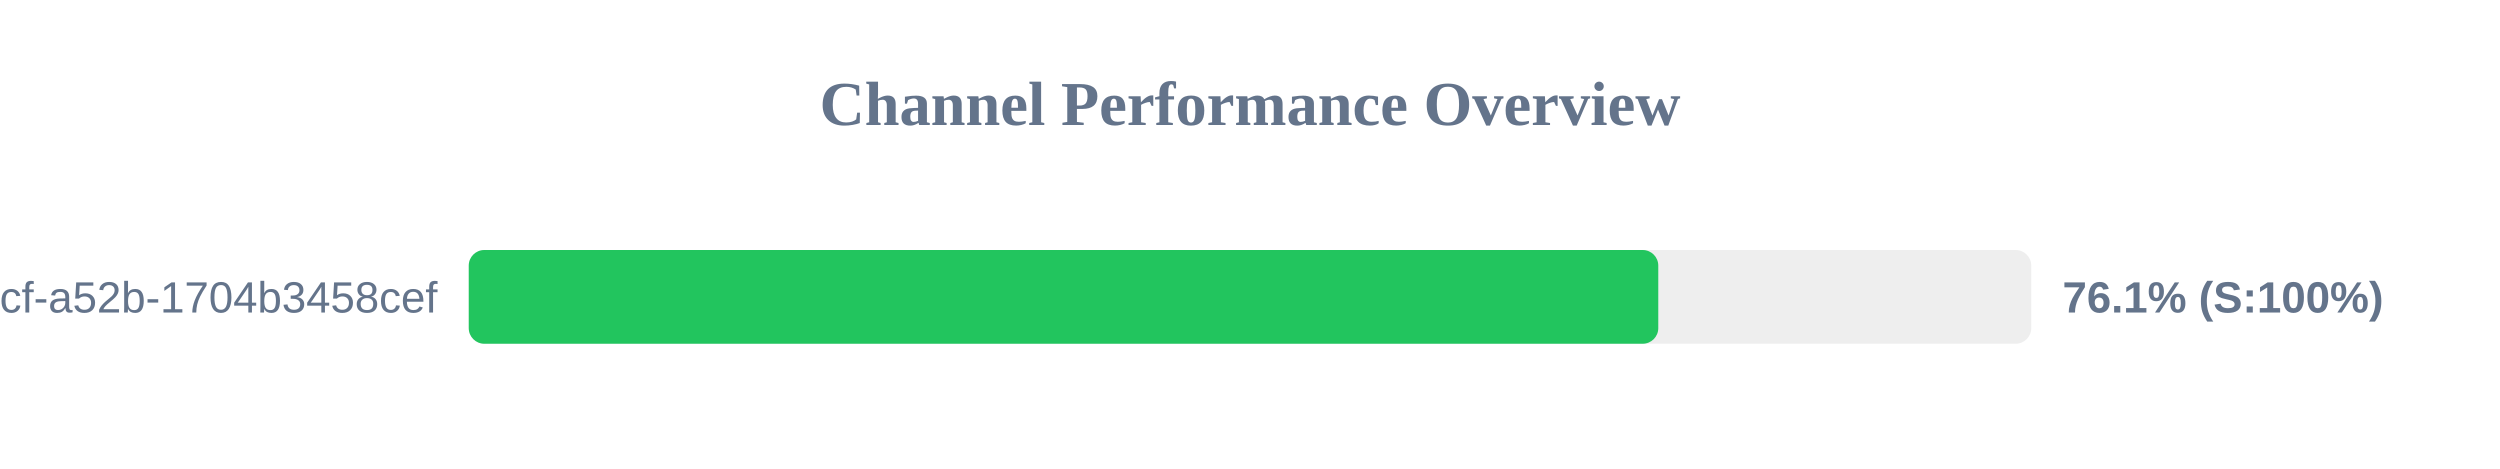
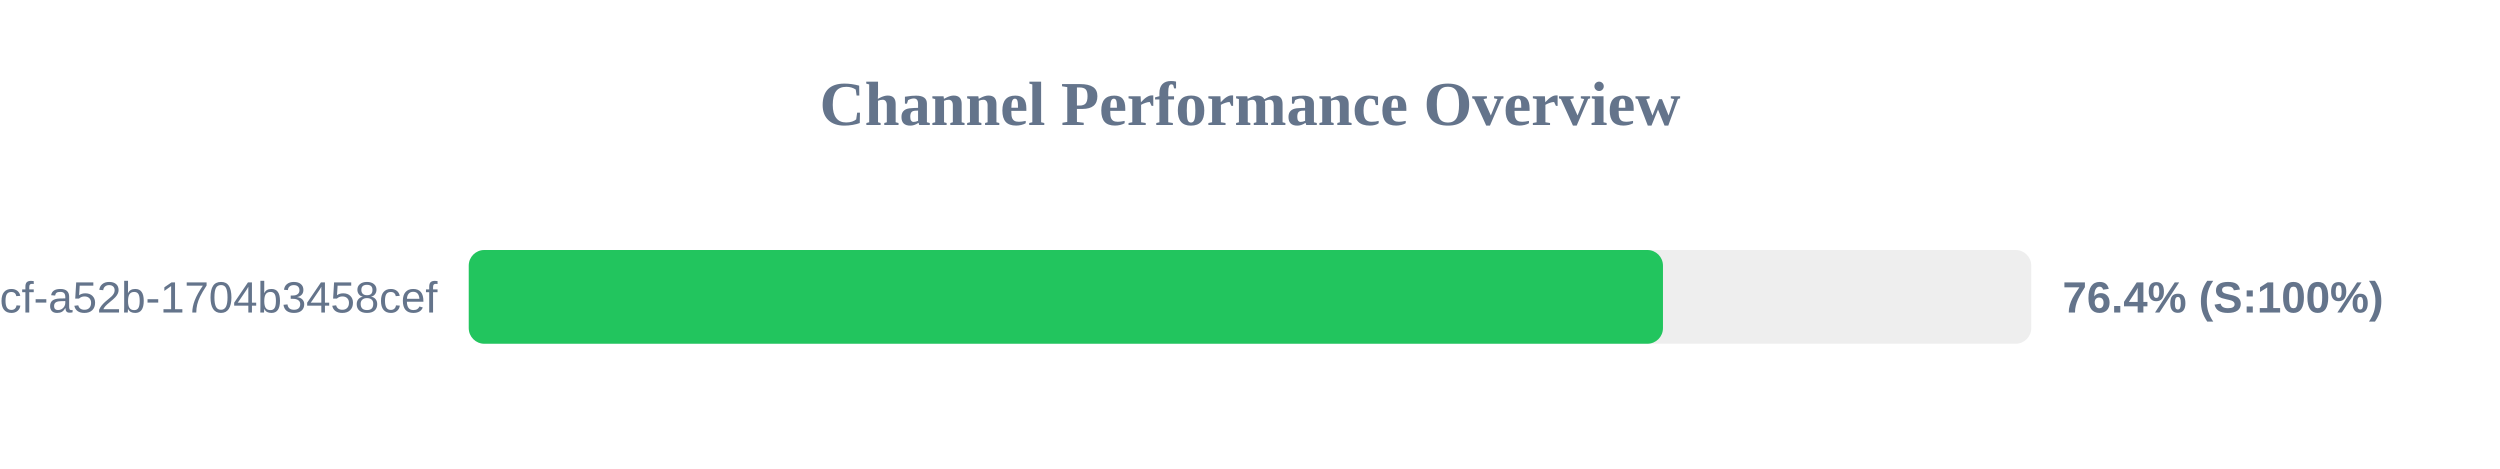
<svg xmlns="http://www.w3.org/2000/svg" width="800" height="150" version="1.1">
  <style>
        .row { font: 14px Arial; fill: #64748b; }
        .score { font: bold 14px Arial; fill: #64748b; }
    </style>
  <text x="400" y="40" text-anchor="middle" font-size="20px" font-weight="bold" fill="#64748b">Channel Performance Overview</text>
  <rect x="150" y="80" width="500" height="30" fill="#eee" rx="5" />
-   <rect x="150" y="80" width="380.65" height="30" fill="#22c55e" rx="5" />
+   <rect x="150" y="80" width="382.15" height="30" fill="#22c55e" rx="5" />
  <text x="140" y="100" text-anchor="end" class="row">?uuid=0cb527d9-6117-4bcf-a52b-1704b3458cef</text>
-   <text x="660" y="100" text-anchor="start" class="score">76.1% (S:100%)</text>
+   <text x="660" y="100" text-anchor="start" class="score">76.4% (S:100%)</text>
</svg>
